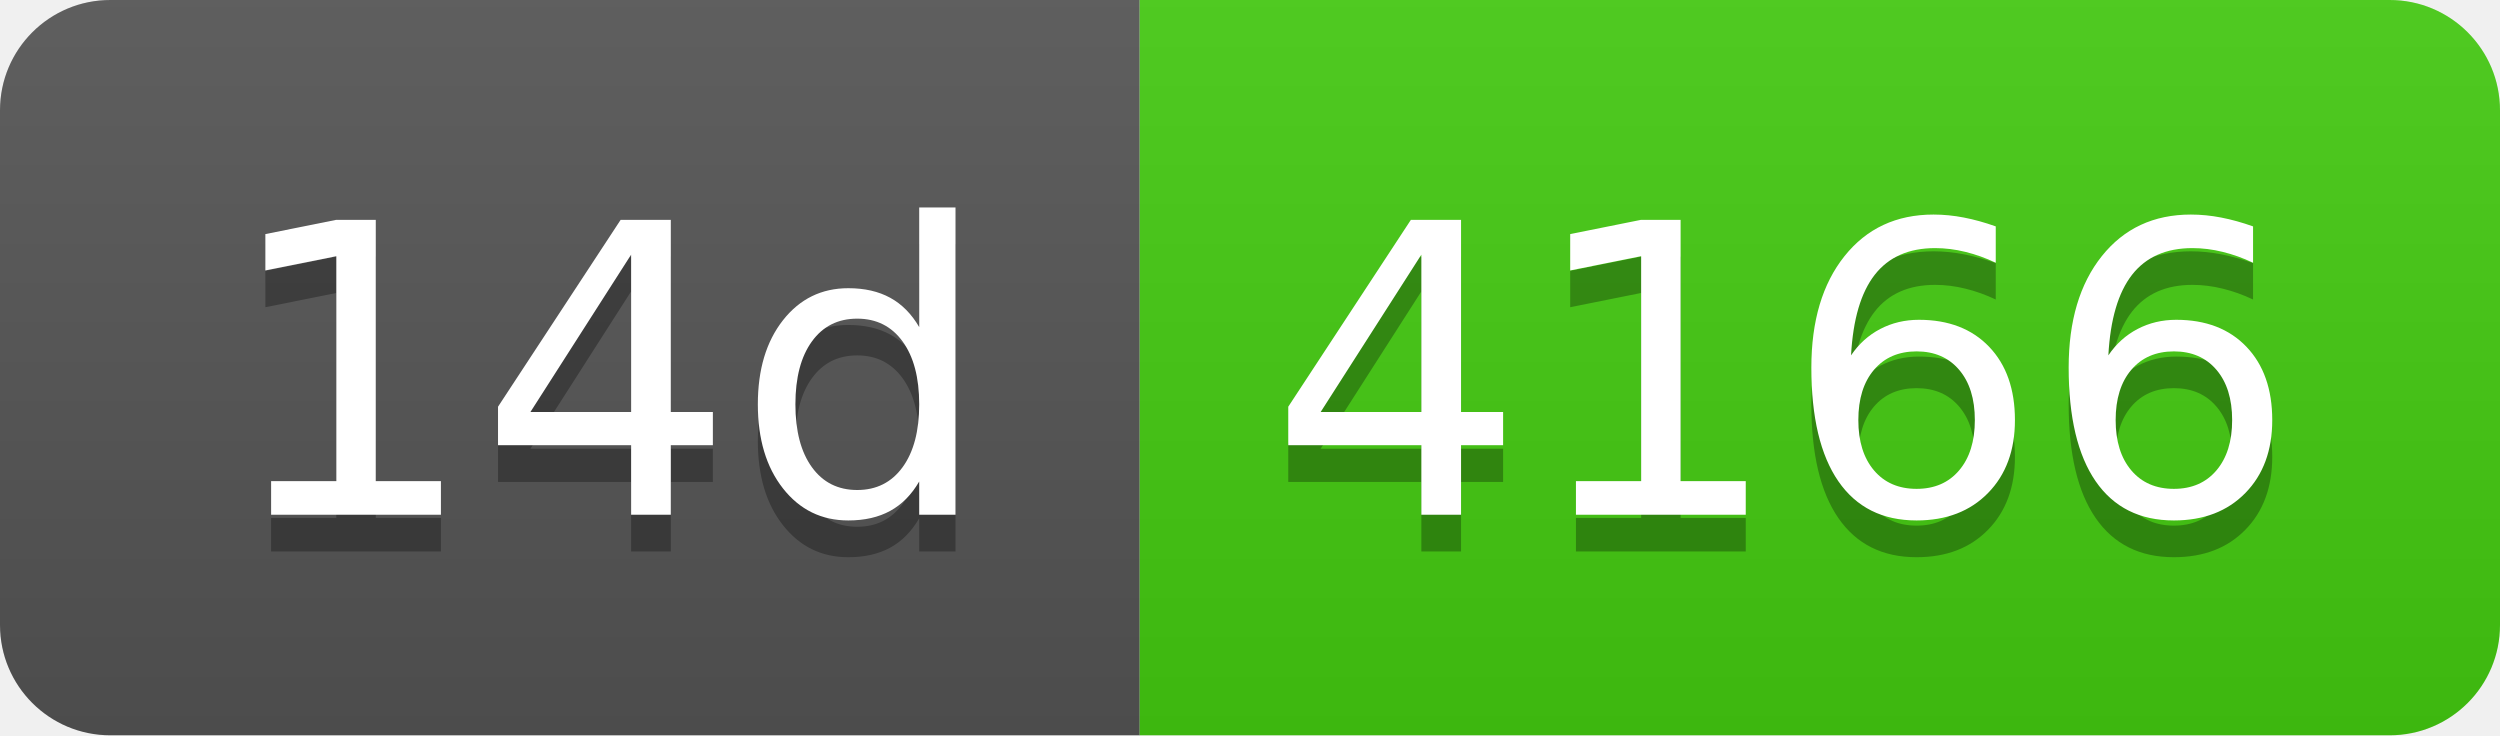
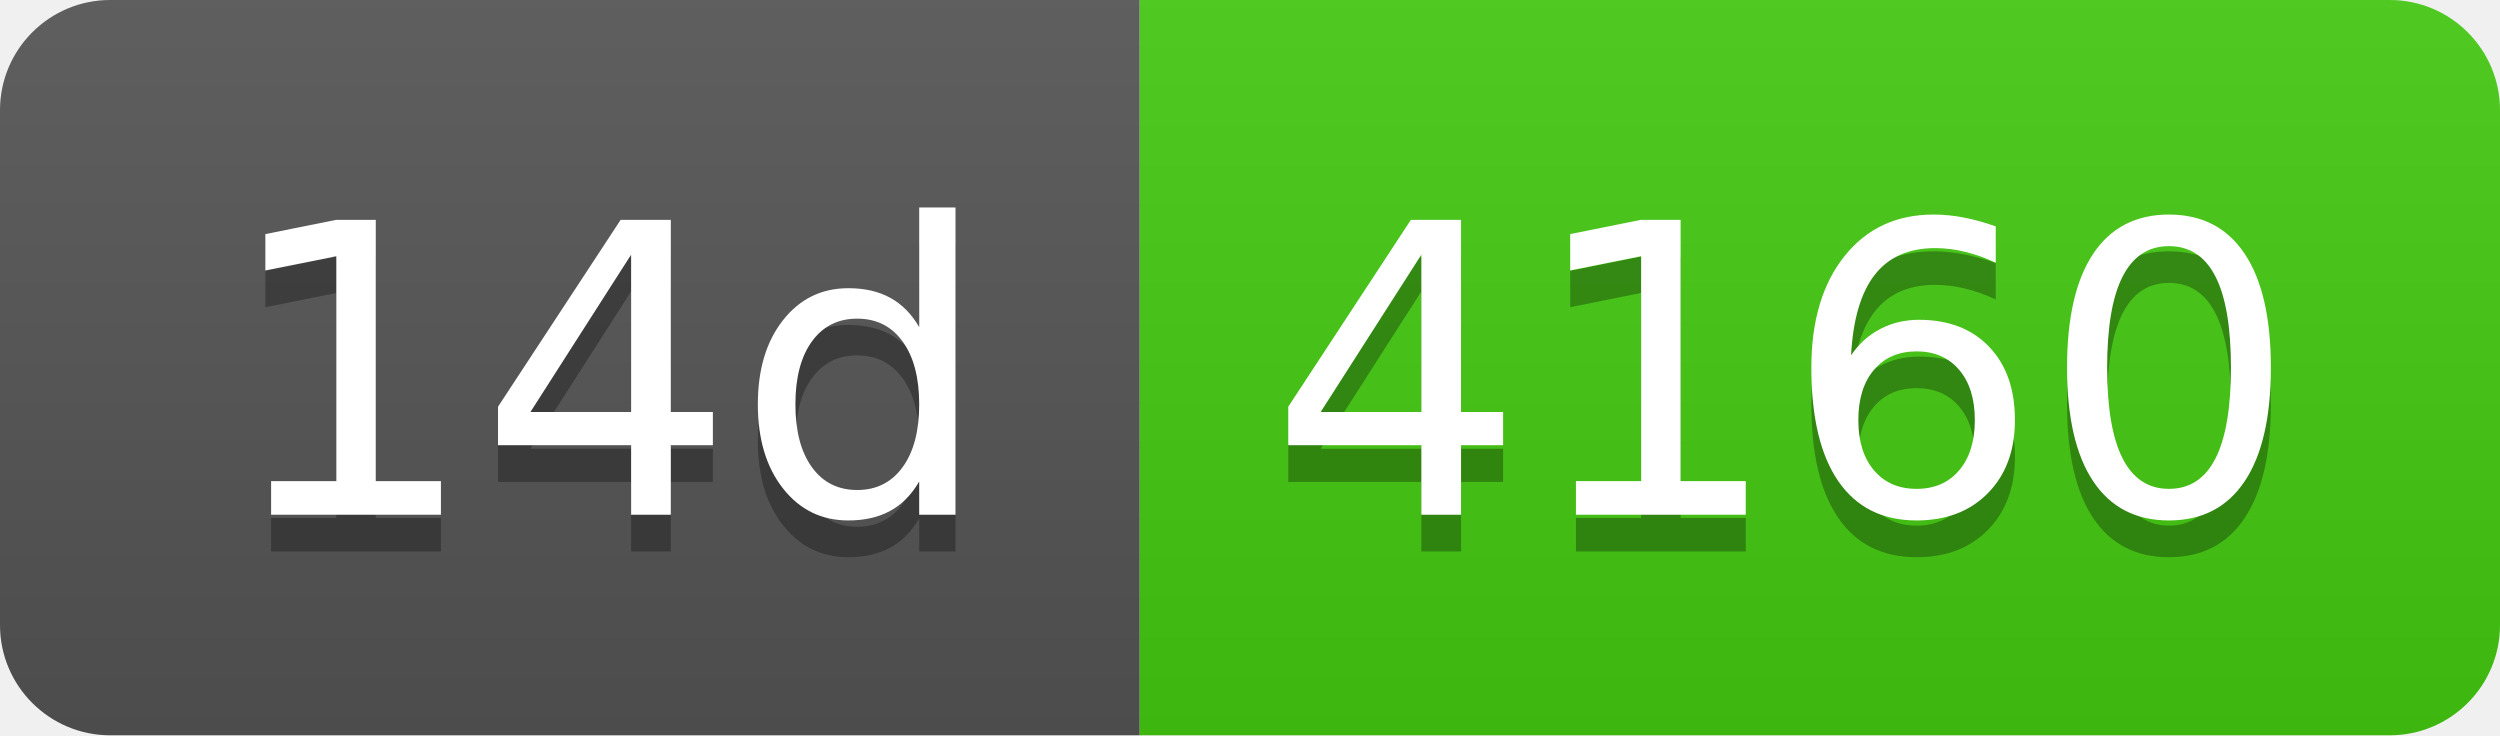
- <svg xmlns="http://www.w3.org/2000/svg" width="68" height="20" role="img" aria-label="14d: 4166">
+ <svg xmlns="http://www.w3.org/2000/svg" width="68" height="20" role="img" aria-label="14d: 4160">
  <linearGradient id="s" x2="0" y2="100%">
    <stop offset="0" stop-color="#bbb" stop-opacity=".1" />
    <stop offset="1" stop-opacity=".1" />
  </linearGradient>
  <clipPath id="r">
    <rect width="68" height="20" rx="3" fill="#fff" />
  </clipPath>
  <g clip-path="url(#r)">
    <rect width="31" height="20" fill="#555" />
    <rect x="31" width="37" height="20" fill="#4c1" />
    <rect width="68" height="20" fill="url(#s)" />
  </g>
  <g fill="#fff" text-anchor="middle" font-family="Verdana,Geneva,DejaVu Sans,sans-serif" text-rendering="geometricPrecision" font-size="110">
    <text aria-hidden="true" x="165" y="150" fill="#010101" fill-opacity=".3" transform="scale(.1)" textLength="210">14d</text>
    <text x="165" y="140" transform="scale(.1)" fill="#fff" textLength="210">14d</text>
-     <text aria-hidden="true" x="485" y="150" fill="#010101" fill-opacity=".3" transform="scale(.1)" textLength="270">4166</text>
-     <text x="485" y="140" transform="scale(.1)" fill="#fff" textLength="270">4166</text>
+     <text aria-hidden="true" x="485" y="150" fill="#010101" fill-opacity=".3" transform="scale(.1)" textLength="270">4160</text>
+     <text x="485" y="140" transform="scale(.1)" fill="#fff" textLength="270">4160</text>
  </g>
</svg>
